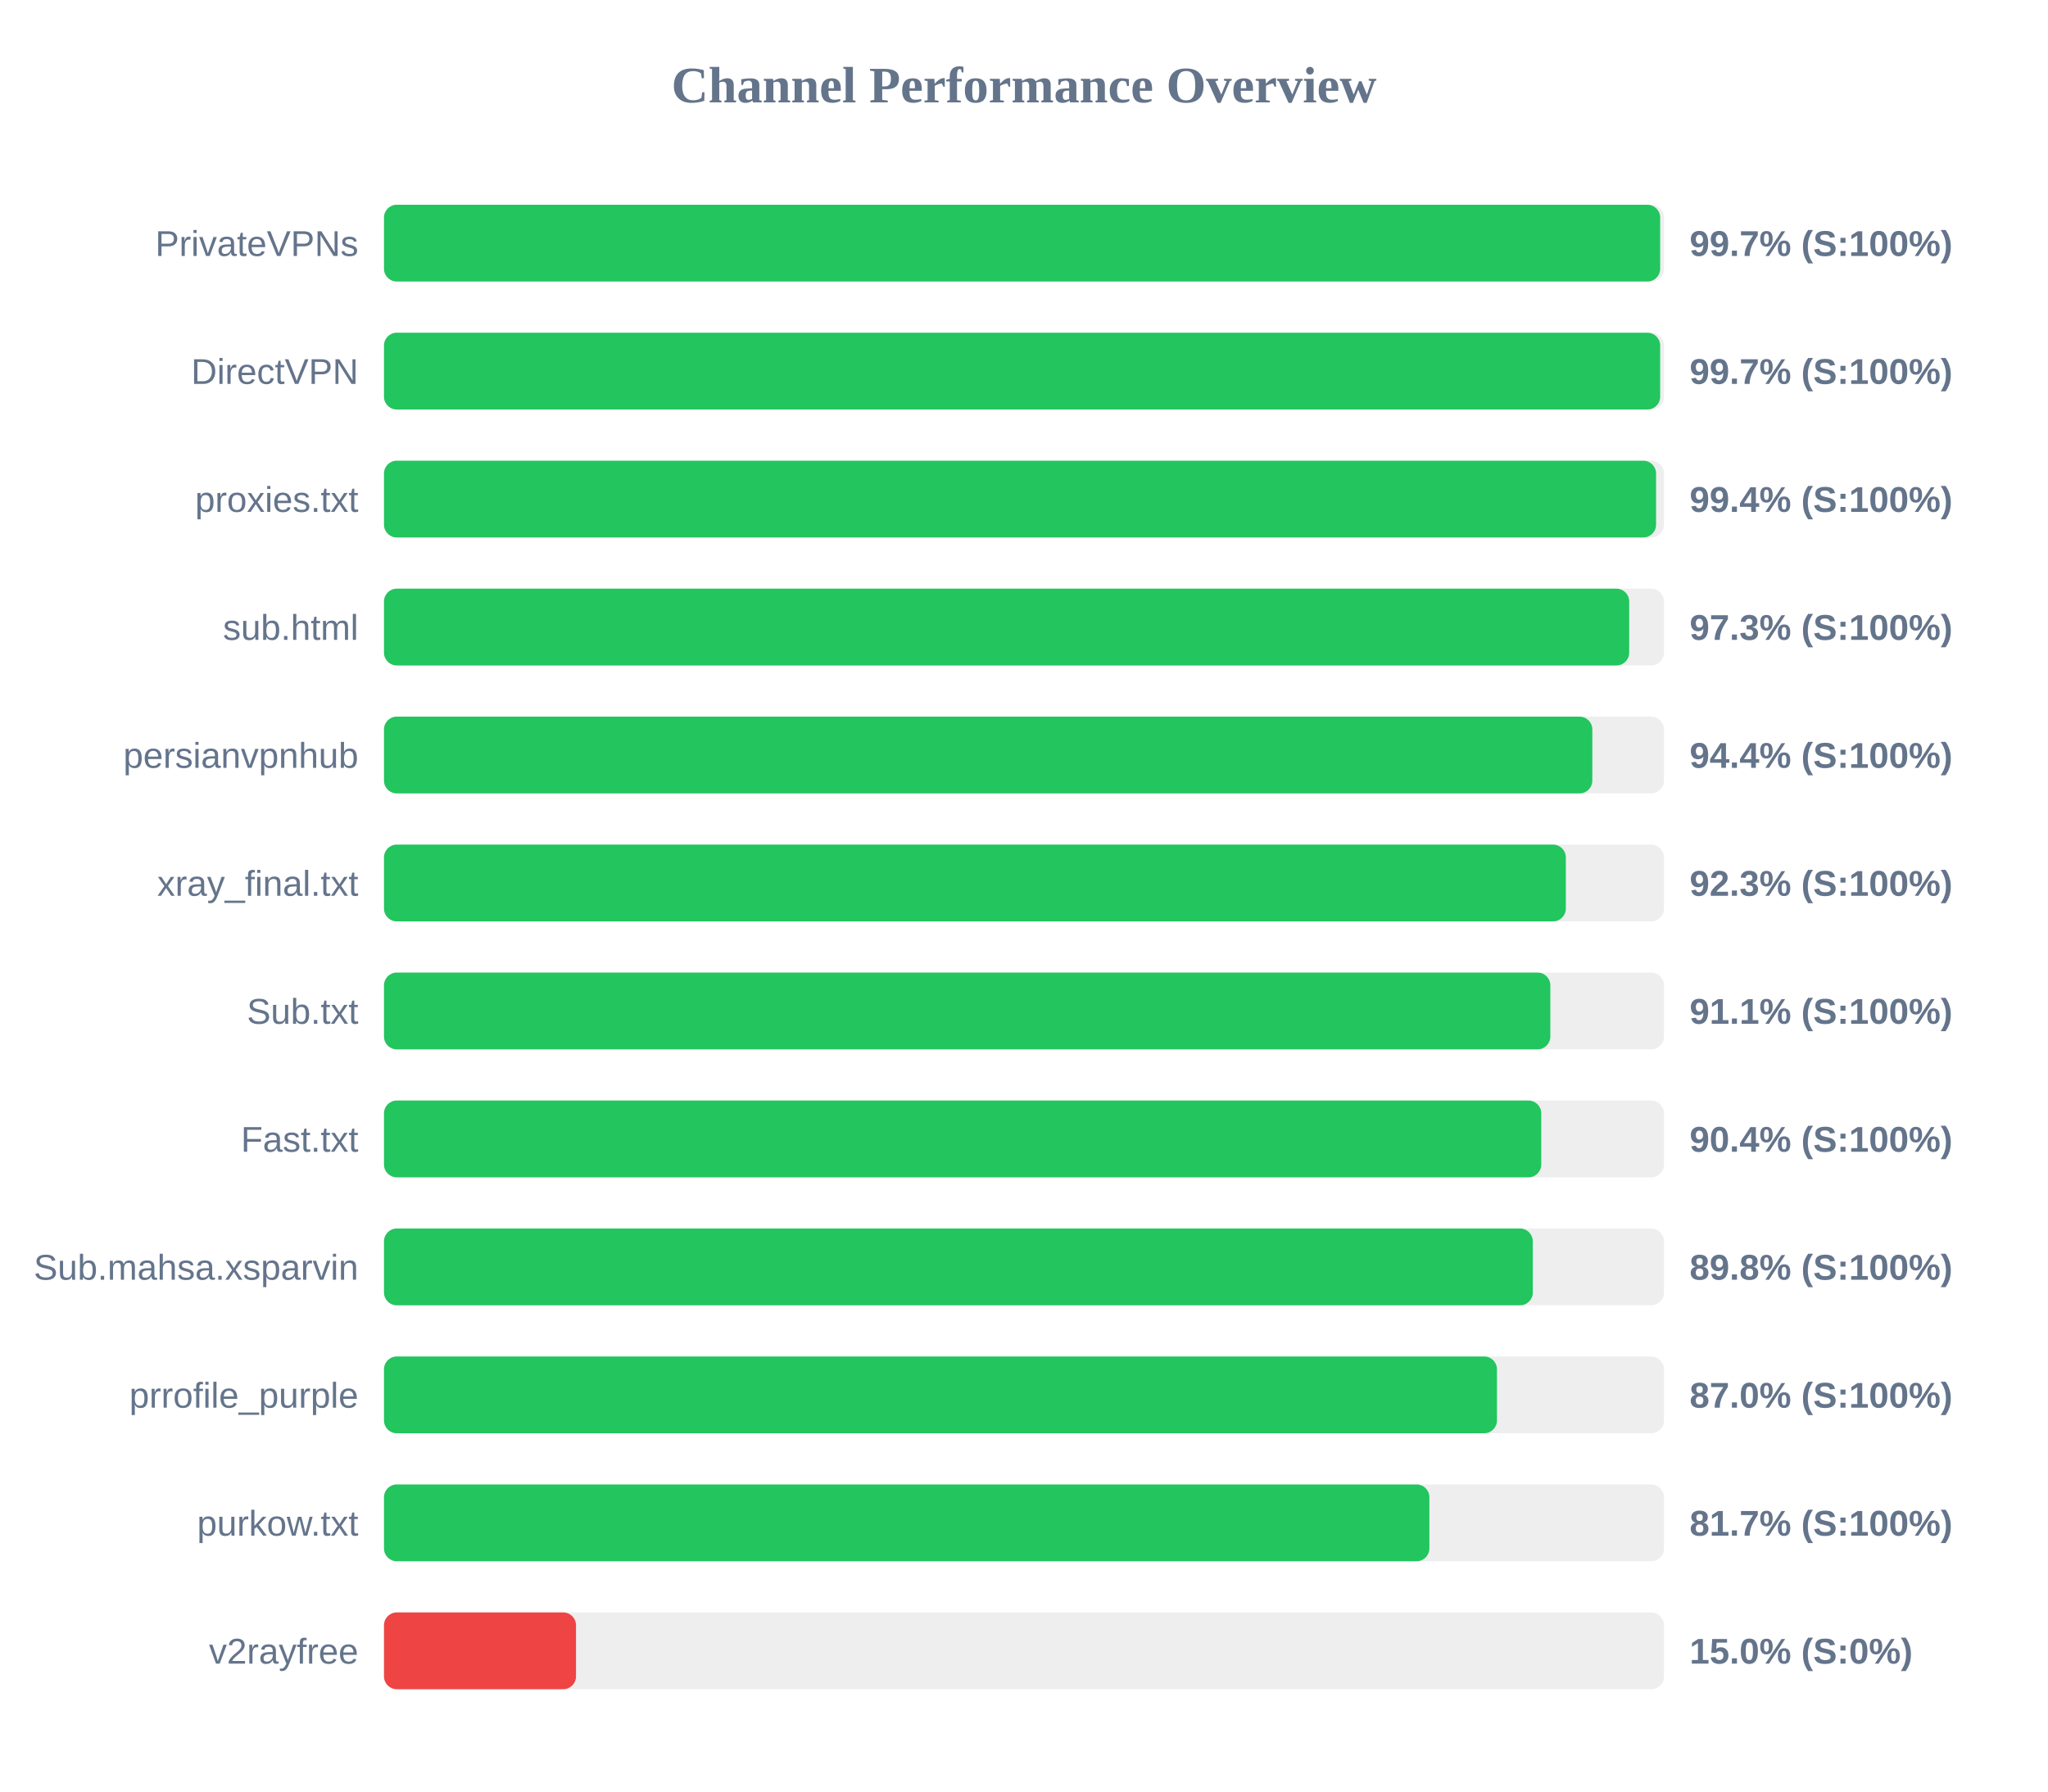
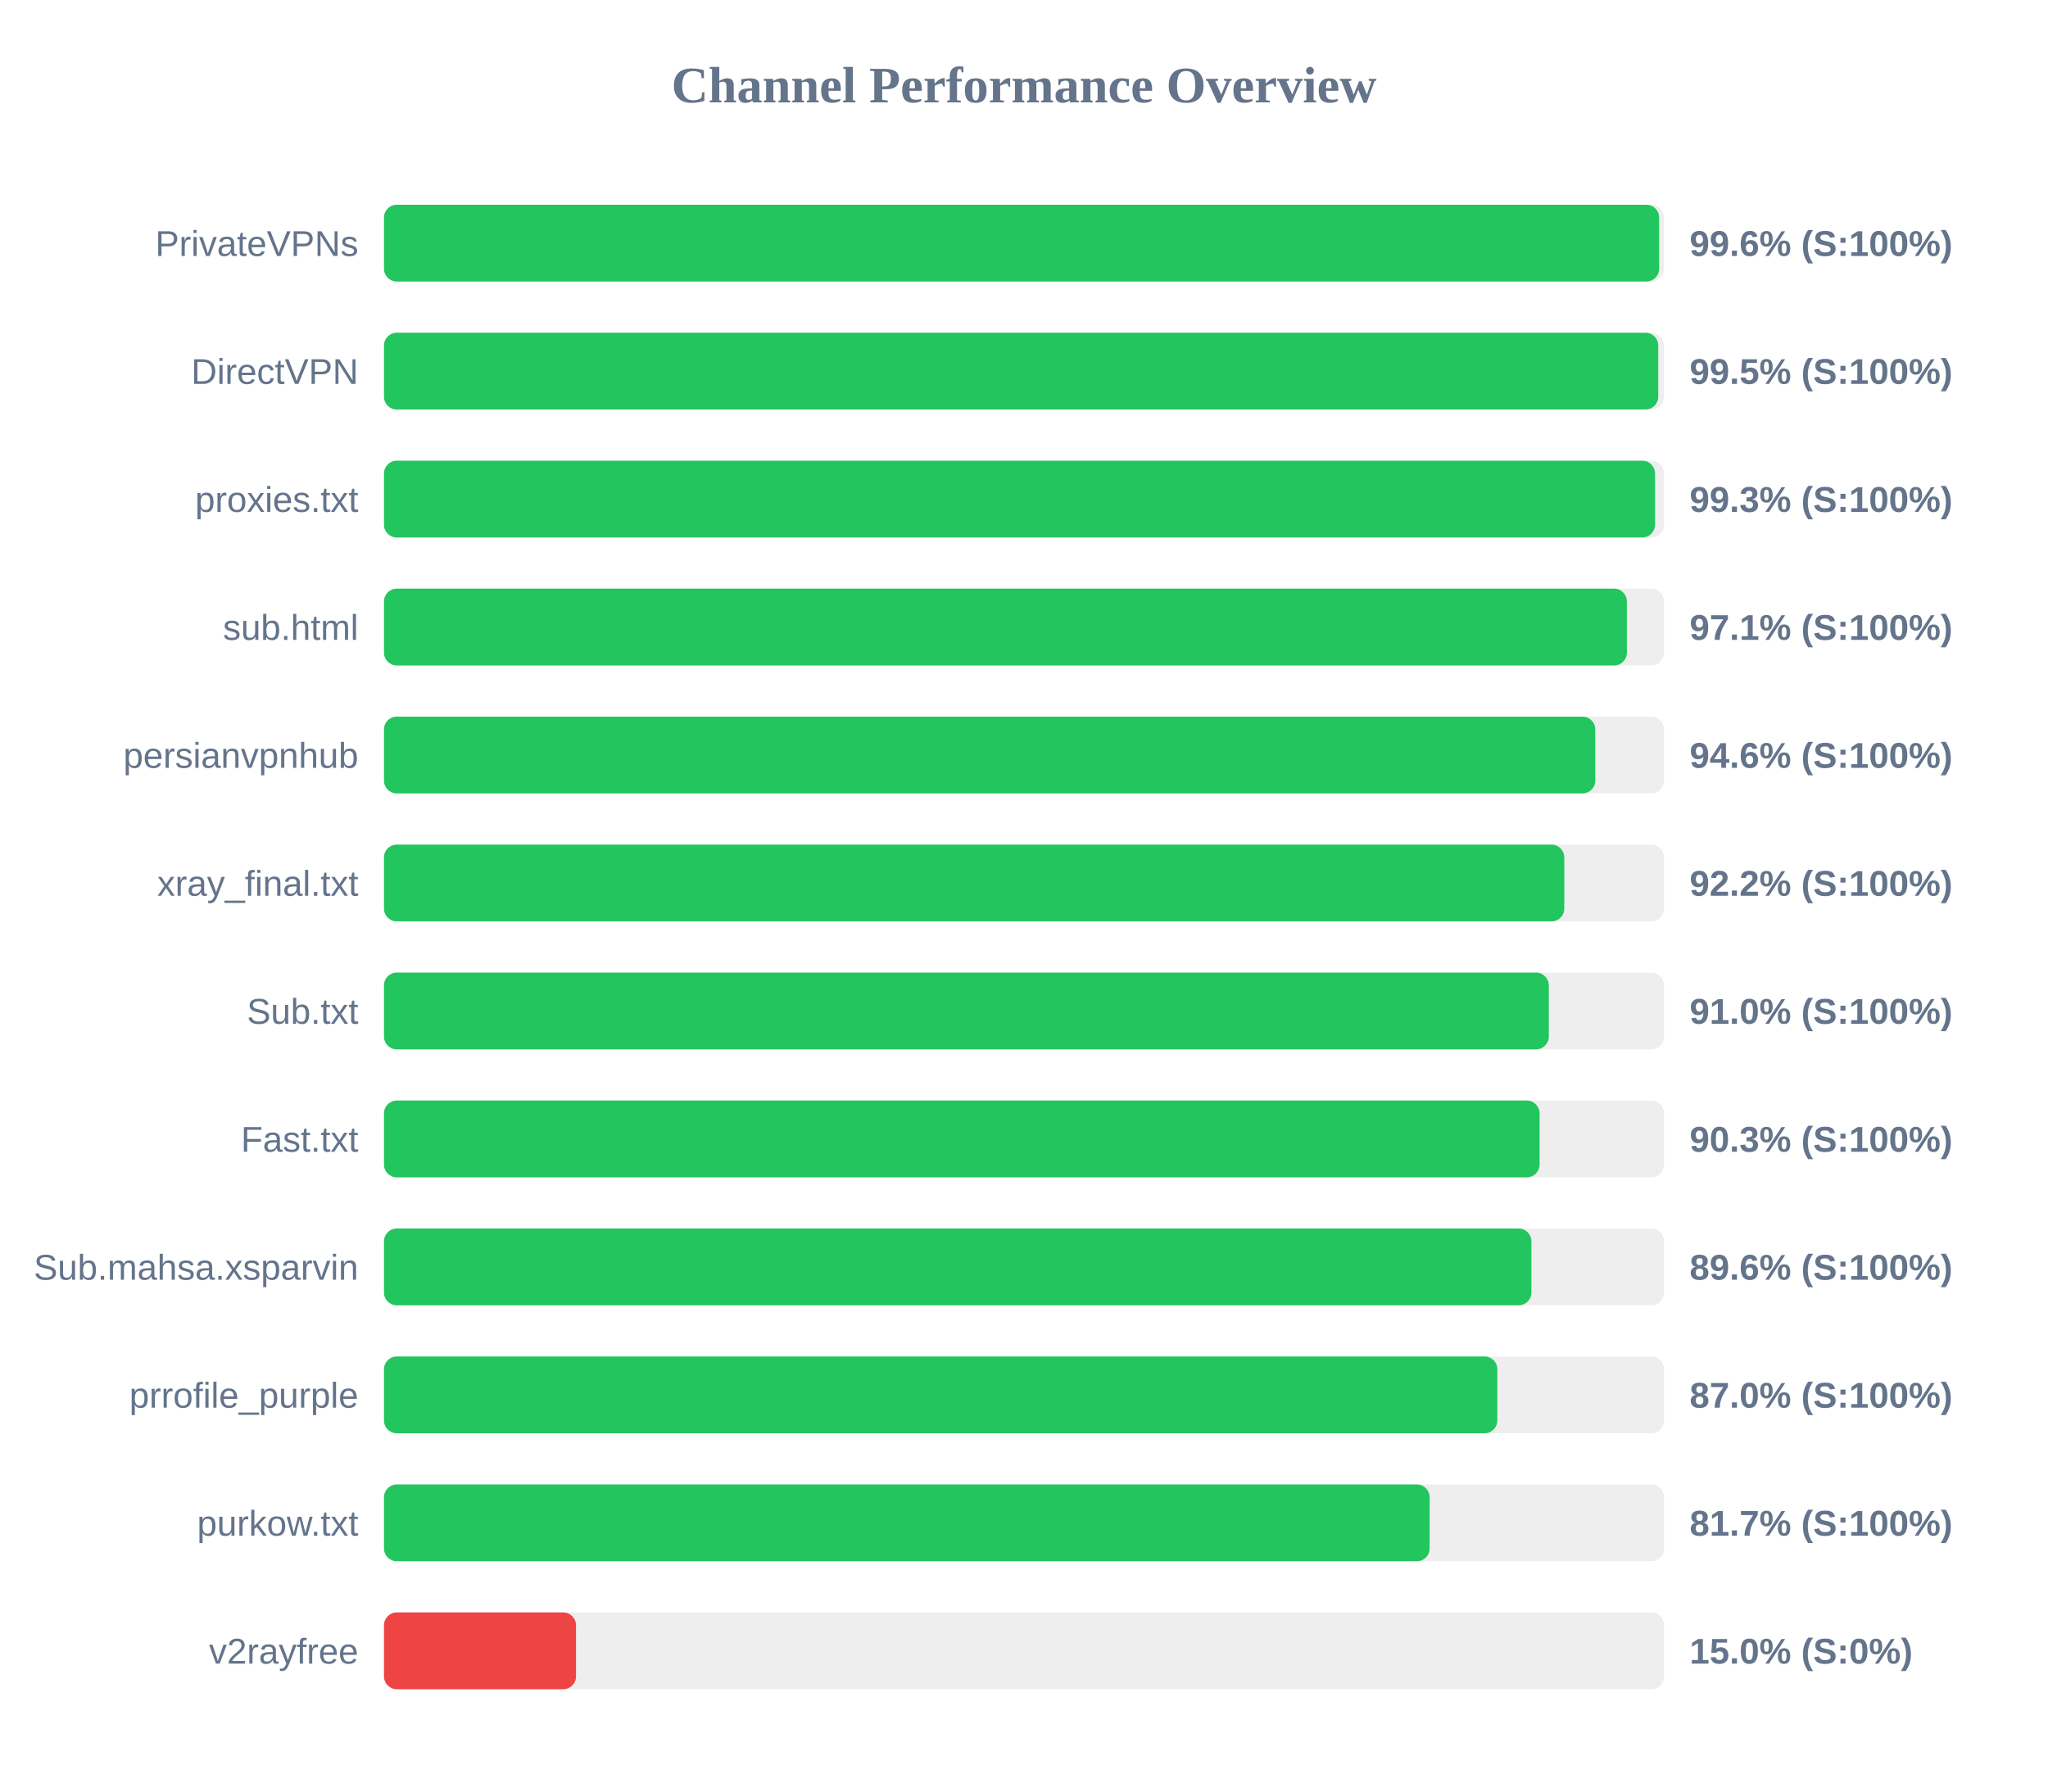
<svg xmlns="http://www.w3.org/2000/svg" width="800" height="700" version="1.1">
  <style>
        .row { font: 14px Arial; fill: #64748b; }
        .score { font: bold 14px Arial; fill: #64748b; }
    </style>
  <text x="400" y="40" text-anchor="middle" font-size="20px" font-weight="bold" fill="#64748b">Channel Performance Overview</text>
  <rect x="150" y="80" width="500" height="30" fill="#eee" rx="5" />
-   <rect x="150" y="80" width="498.5" height="30" fill="#22c55e" rx="5" />
+   <rect x="150" y="80" width="498.1" height="30" fill="#22c55e" rx="5" />
  <text x="140" y="100" text-anchor="end" class="row">PrivateVPNs</text>
-   <text x="660" y="100" text-anchor="start" class="score">99.7% (S:100%)</text>
+   <text x="660" y="100" text-anchor="start" class="score">99.6% (S:100%)</text>
  <rect x="150" y="130" width="500" height="30" fill="#eee" rx="5" />
-   <rect x="150" y="130" width="498.5" height="30" fill="#22c55e" rx="5" />
+   <rect x="150" y="130" width="497.75" height="30" fill="#22c55e" rx="5" />
  <text x="140" y="150" text-anchor="end" class="row">DirectVPN</text>
-   <text x="660" y="150" text-anchor="start" class="score">99.7% (S:100%)</text>
+   <text x="660" y="150" text-anchor="start" class="score">99.5% (S:100%)</text>
  <rect x="150" y="180" width="500" height="30" fill="#eee" rx="5" />
-   <rect x="150" y="180" width="496.9" height="30" fill="#22c55e" rx="5" />
+   <rect x="150" y="180" width="496.5" height="30" fill="#22c55e" rx="5" />
  <text x="140" y="200" text-anchor="end" class="row">proxies.txt</text>
-   <text x="660" y="200" text-anchor="start" class="score">99.4% (S:100%)</text>
+   <text x="660" y="200" text-anchor="start" class="score">99.3% (S:100%)</text>
  <rect x="150" y="230" width="500" height="30" fill="#eee" rx="5" />
-   <rect x="150" y="230" width="486.4" height="30" fill="#22c55e" rx="5" />
+   <rect x="150" y="230" width="485.5" height="30" fill="#22c55e" rx="5" />
  <text x="140" y="250" text-anchor="end" class="row">sub.html</text>
-   <text x="660" y="250" text-anchor="start" class="score">97.3% (S:100%)</text>
+   <text x="660" y="250" text-anchor="start" class="score">97.1% (S:100%)</text>
  <rect x="150" y="280" width="500" height="30" fill="#eee" rx="5" />
-   <rect x="150" y="280" width="472.0" height="30" fill="#22c55e" rx="5" />
+   <rect x="150" y="280" width="473.15" height="30" fill="#22c55e" rx="5" />
  <text x="140" y="300" text-anchor="end" class="row">persianvpnhub</text>
-   <text x="660" y="300" text-anchor="start" class="score">94.4% (S:100%)</text>
+   <text x="660" y="300" text-anchor="start" class="score">94.6% (S:100%)</text>
  <rect x="150" y="330" width="500" height="30" fill="#eee" rx="5" />
-   <rect x="150" y="330" width="461.65" height="30" fill="#22c55e" rx="5" />
+   <rect x="150" y="330" width="461.05" height="30" fill="#22c55e" rx="5" />
  <text x="140" y="350" text-anchor="end" class="row">xray_final.txt</text>
-   <text x="660" y="350" text-anchor="start" class="score">92.3% (S:100%)</text>
+   <text x="660" y="350" text-anchor="start" class="score">92.2% (S:100%)</text>
  <rect x="150" y="380" width="500" height="30" fill="#eee" rx="5" />
-   <rect x="150" y="380" width="455.6" height="30" fill="#22c55e" rx="5" />
+   <rect x="150" y="380" width="455.0" height="30" fill="#22c55e" rx="5" />
  <text x="140" y="400" text-anchor="end" class="row">Sub.txt</text>
-   <text x="660" y="400" text-anchor="start" class="score">91.1% (S:100%)</text>
+   <text x="660" y="400" text-anchor="start" class="score">91.0% (S:100%)</text>
  <rect x="150" y="430" width="500" height="30" fill="#eee" rx="5" />
-   <rect x="150" y="430" width="452.05" height="30" fill="#22c55e" rx="5" />
+   <rect x="150" y="430" width="451.4" height="30" fill="#22c55e" rx="5" />
  <text x="140" y="450" text-anchor="end" class="row">Fast.txt</text>
-   <text x="660" y="450" text-anchor="start" class="score">90.4% (S:100%)</text>
+   <text x="660" y="450" text-anchor="start" class="score">90.3% (S:100%)</text>
  <rect x="150" y="480" width="500" height="30" fill="#eee" rx="5" />
-   <rect x="150" y="480" width="448.75" height="30" fill="#22c55e" rx="5" />
+   <rect x="150" y="480" width="448.2" height="30" fill="#22c55e" rx="5" />
  <text x="140" y="500" text-anchor="end" class="row">Sub.mahsa.xsparvin</text>
-   <text x="660" y="500" text-anchor="start" class="score">89.8% (S:100%)</text>
+   <text x="660" y="500" text-anchor="start" class="score">89.6% (S:100%)</text>
  <rect x="150" y="530" width="500" height="30" fill="#eee" rx="5" />
-   <rect x="150" y="530" width="434.75" height="30" fill="#22c55e" rx="5" />
+   <rect x="150" y="530" width="434.9" height="30" fill="#22c55e" rx="5" />
  <text x="140" y="550" text-anchor="end" class="row">prrofile_purple</text>
  <text x="660" y="550" text-anchor="start" class="score">87.0% (S:100%)</text>
  <rect x="150" y="580" width="500" height="30" fill="#eee" rx="5" />
-   <rect x="150" y="580" width="408.35" height="30" fill="#22c55e" rx="5" />
+   <rect x="150" y="580" width="408.45" height="30" fill="#22c55e" rx="5" />
  <text x="140" y="600" text-anchor="end" class="row">purkow.txt</text>
  <text x="660" y="600" text-anchor="start" class="score">81.7% (S:100%)</text>
  <rect x="150" y="630" width="500" height="30" fill="#eee" rx="5" />
  <rect x="150" y="630" width="75.0" height="30" fill="#ef4444" rx="5" />
  <text x="140" y="650" text-anchor="end" class="row">v2rayfree</text>
  <text x="660" y="650" text-anchor="start" class="score">15.0% (S:0%)</text>
</svg>
